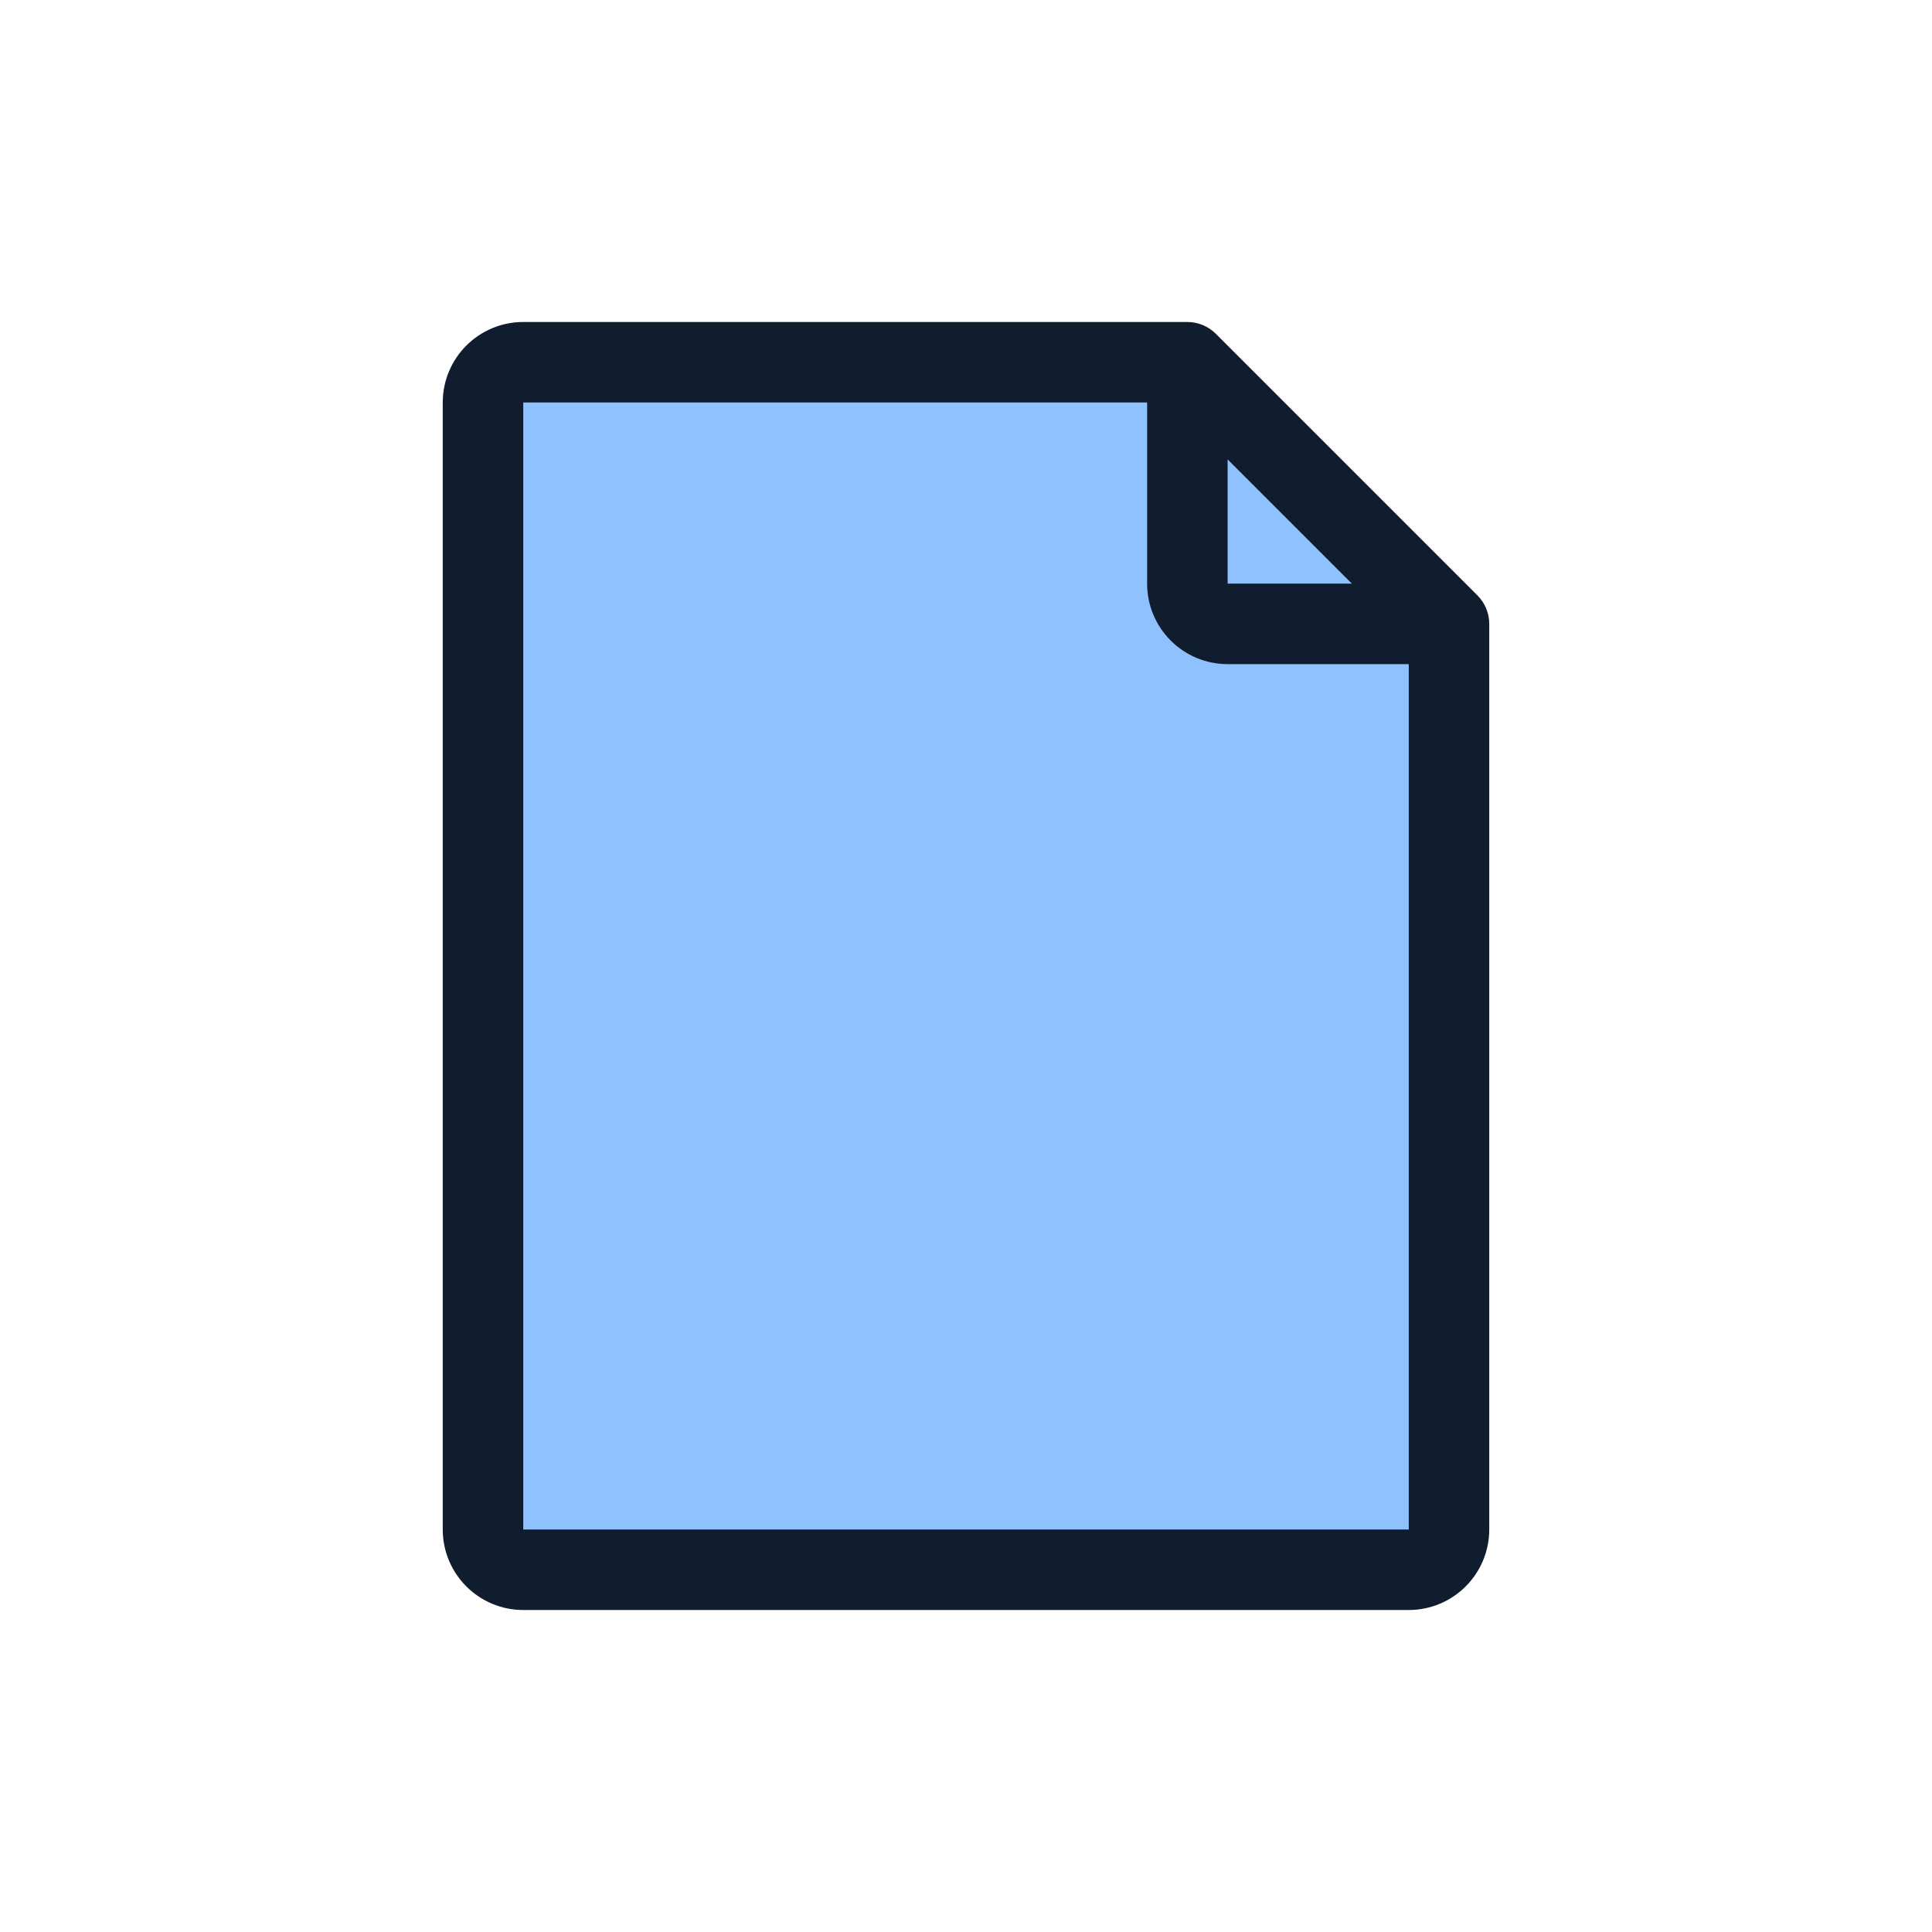
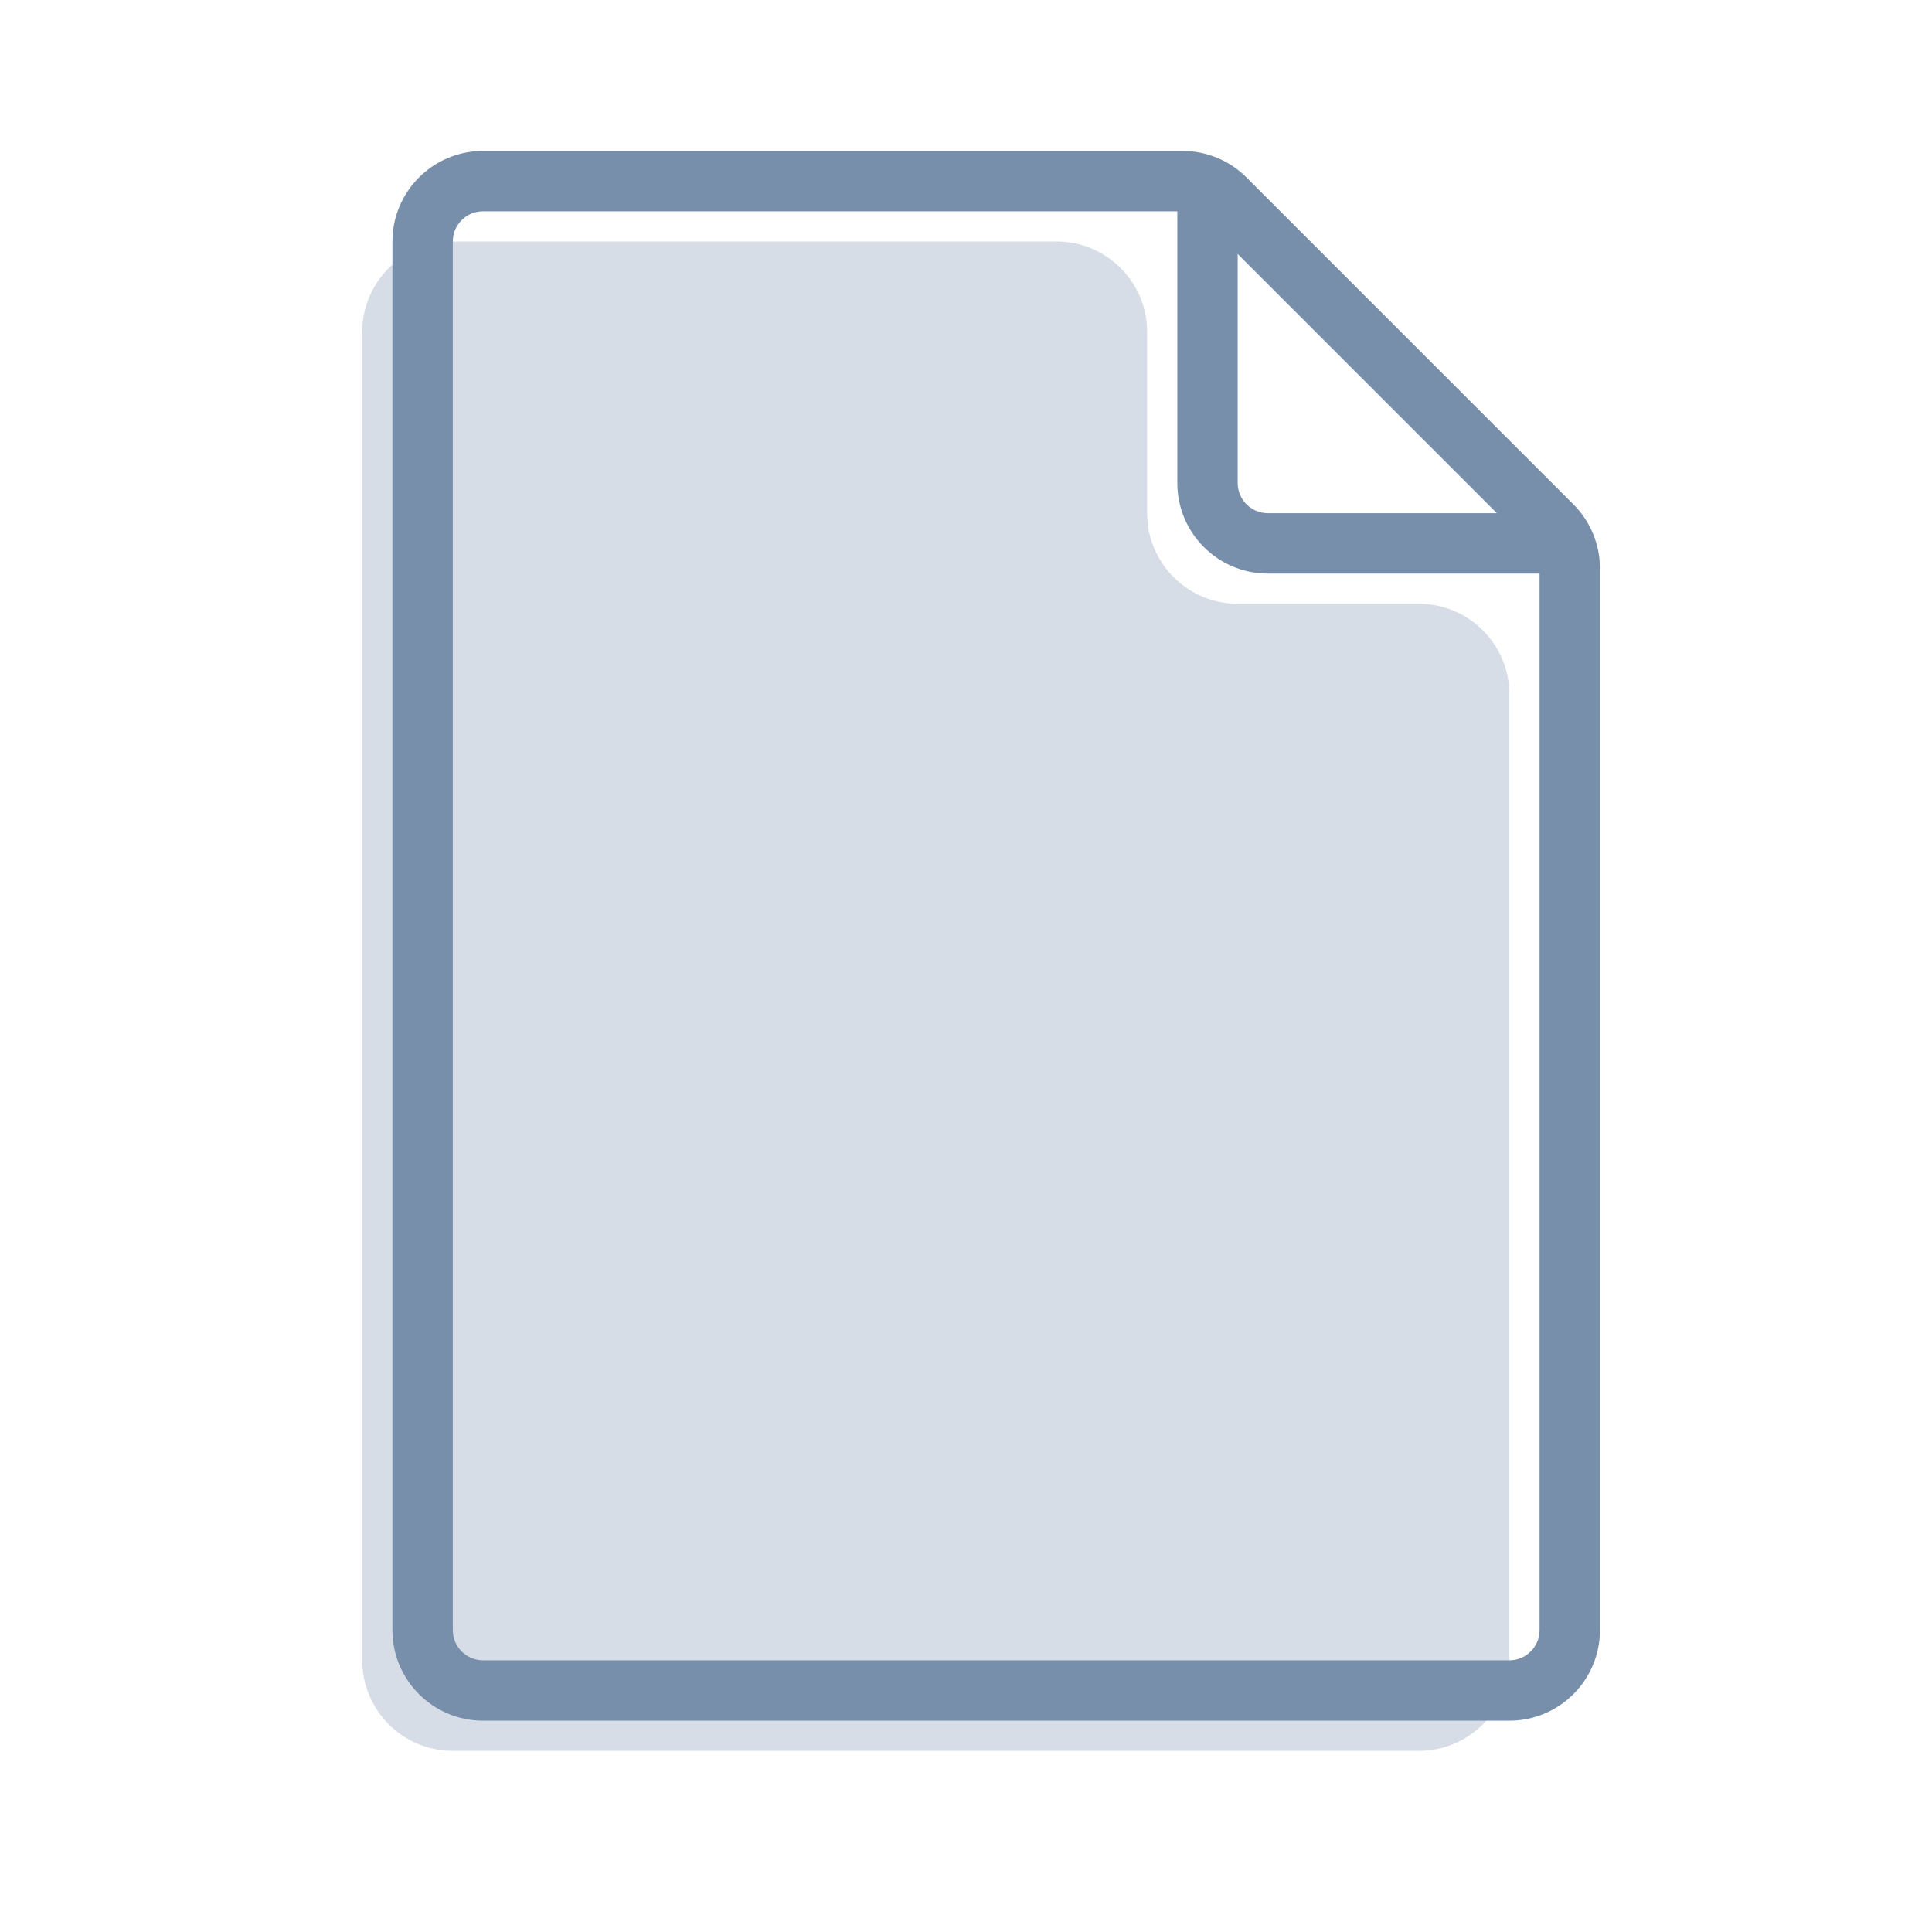
- <svg xmlns="http://www.w3.org/2000/svg" width="96" height="96" viewBox="0 0 96 96" fill="none">
-   <path d="M72 30.321V78H24V18H58.364L72 30.321Z" fill="#8FC1FF" />
-   <path fill-rule="evenodd" clip-rule="evenodd" d="M22 20C22 17.791 23.791 16 26 16H59C59.53 16 60.039 16.211 60.414 16.586L73.414 29.586C73.789 29.961 74 30.47 74 31V76C74 78.209 72.209 80 70 80H26C23.791 80 22 78.209 22 76V20ZM57 20L26 20V76H70V33H61C58.791 33 57 31.209 57 29V20ZM61 22.828L67.172 29H61V22.828Z" fill="#0F1D2E" />
+ <svg xmlns="http://www.w3.org/2000/svg" width="32" height="32" viewBox="0 0 32 32" fill="none">
+   <path d="M7.5 29H23.5C24.328 29 25 28.328 25 27.5V24.296V12.461V11.5C25 10.672 24.328 10 23.5 10H20.5C19.672 10 19 9.328 19 8.5V5.5C19 4.672 18.328 4 17.5 4H7.5C6.672 4 6 4.672 6 5.5V27.5C6 28.328 6.672 29 7.5 29Z" fill="#D6DDE6" />
+   <path fill-rule="evenodd" clip-rule="evenodd" d="M8 3.5C7.724 3.5 7.5 3.724 7.5 4V27C7.5 27.276 7.724 27.5 8 27.5H25C25.276 27.5 25.5 27.276 25.5 27V9.414C25.5 9.282 25.447 9.154 25.354 9.061L19.939 3.646C19.846 3.553 19.718 3.5 19.586 3.5H8ZM6.5 4C6.5 3.172 7.172 2.5 8 2.5H19.586C19.984 2.5 20.365 2.658 20.646 2.939L26.061 8.354C26.342 8.635 26.5 9.016 26.5 9.414V27C26.5 27.828 25.828 28.5 25 28.5H8C7.172 28.5 6.5 27.828 6.5 27V4Z" fill="#788FAB" />
+   <path fill-rule="evenodd" clip-rule="evenodd" d="M20 3C20.276 3 20.5 3.224 20.5 3.5V8C20.5 8.276 20.724 8.5 21 8.5H25.5C25.776 8.5 26 8.724 26 9C26 9.276 25.776 9.5 25.5 9.5H21C20.172 9.5 19.5 8.828 19.5 8V3.5C19.5 3.224 19.724 3 20 3Z" fill="#788FAB" />
</svg>
